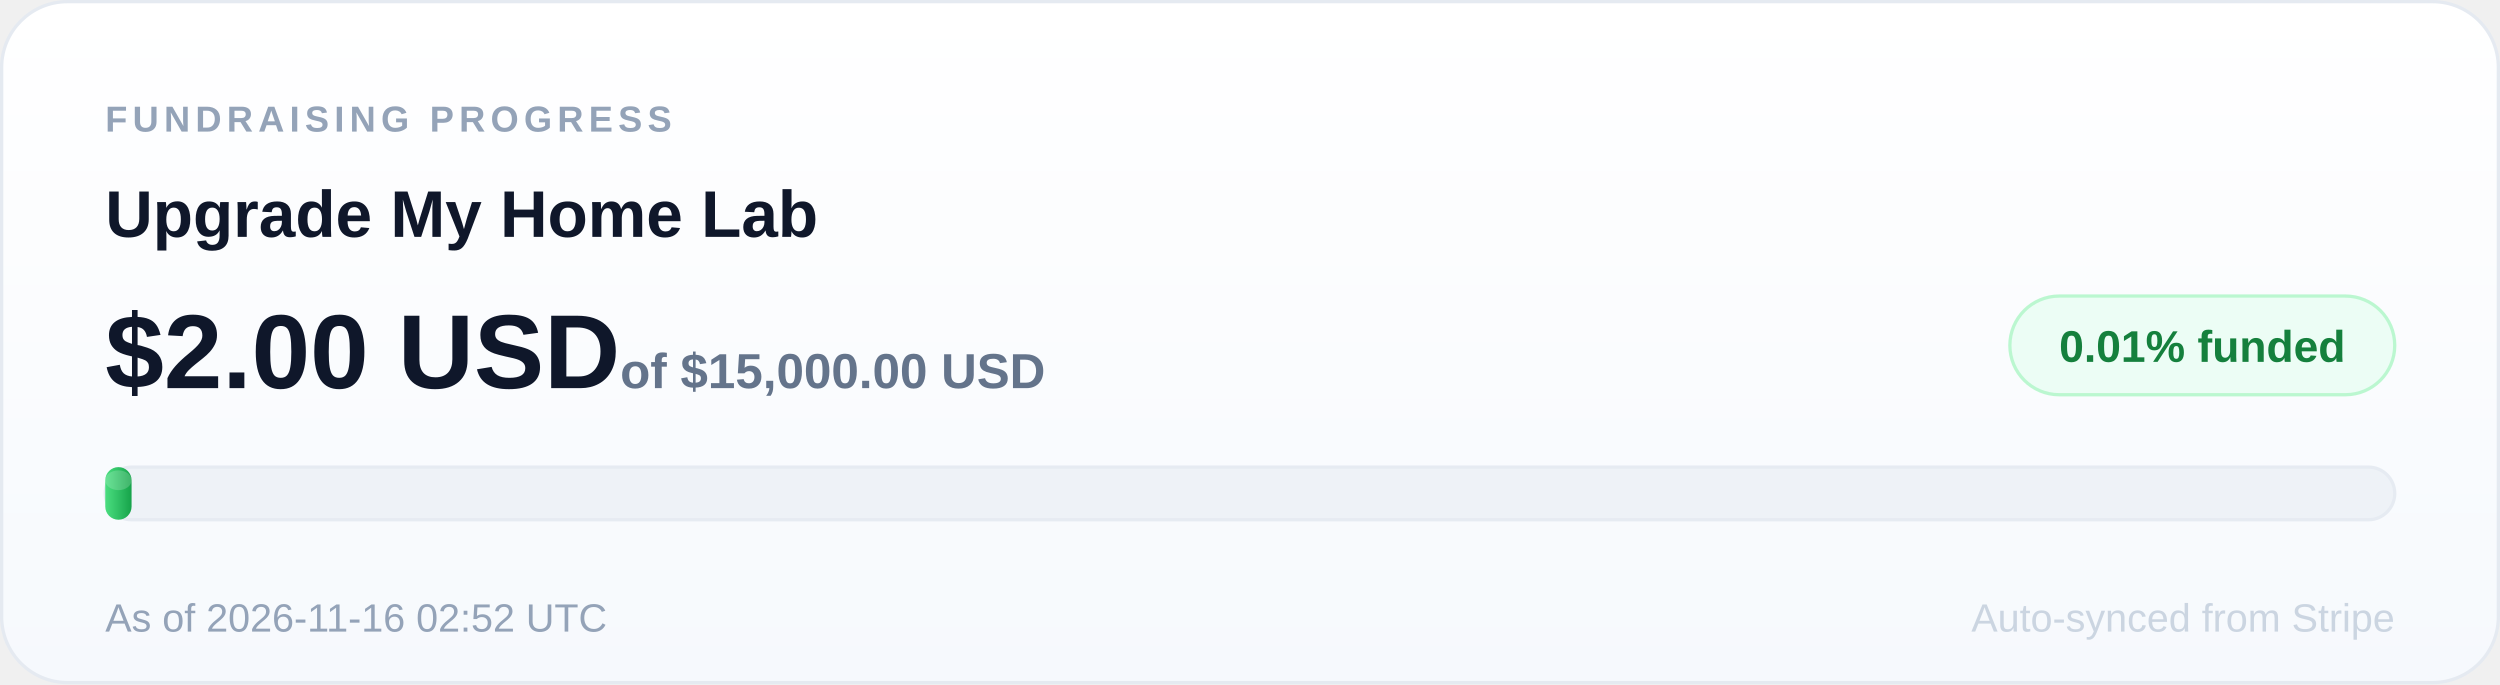
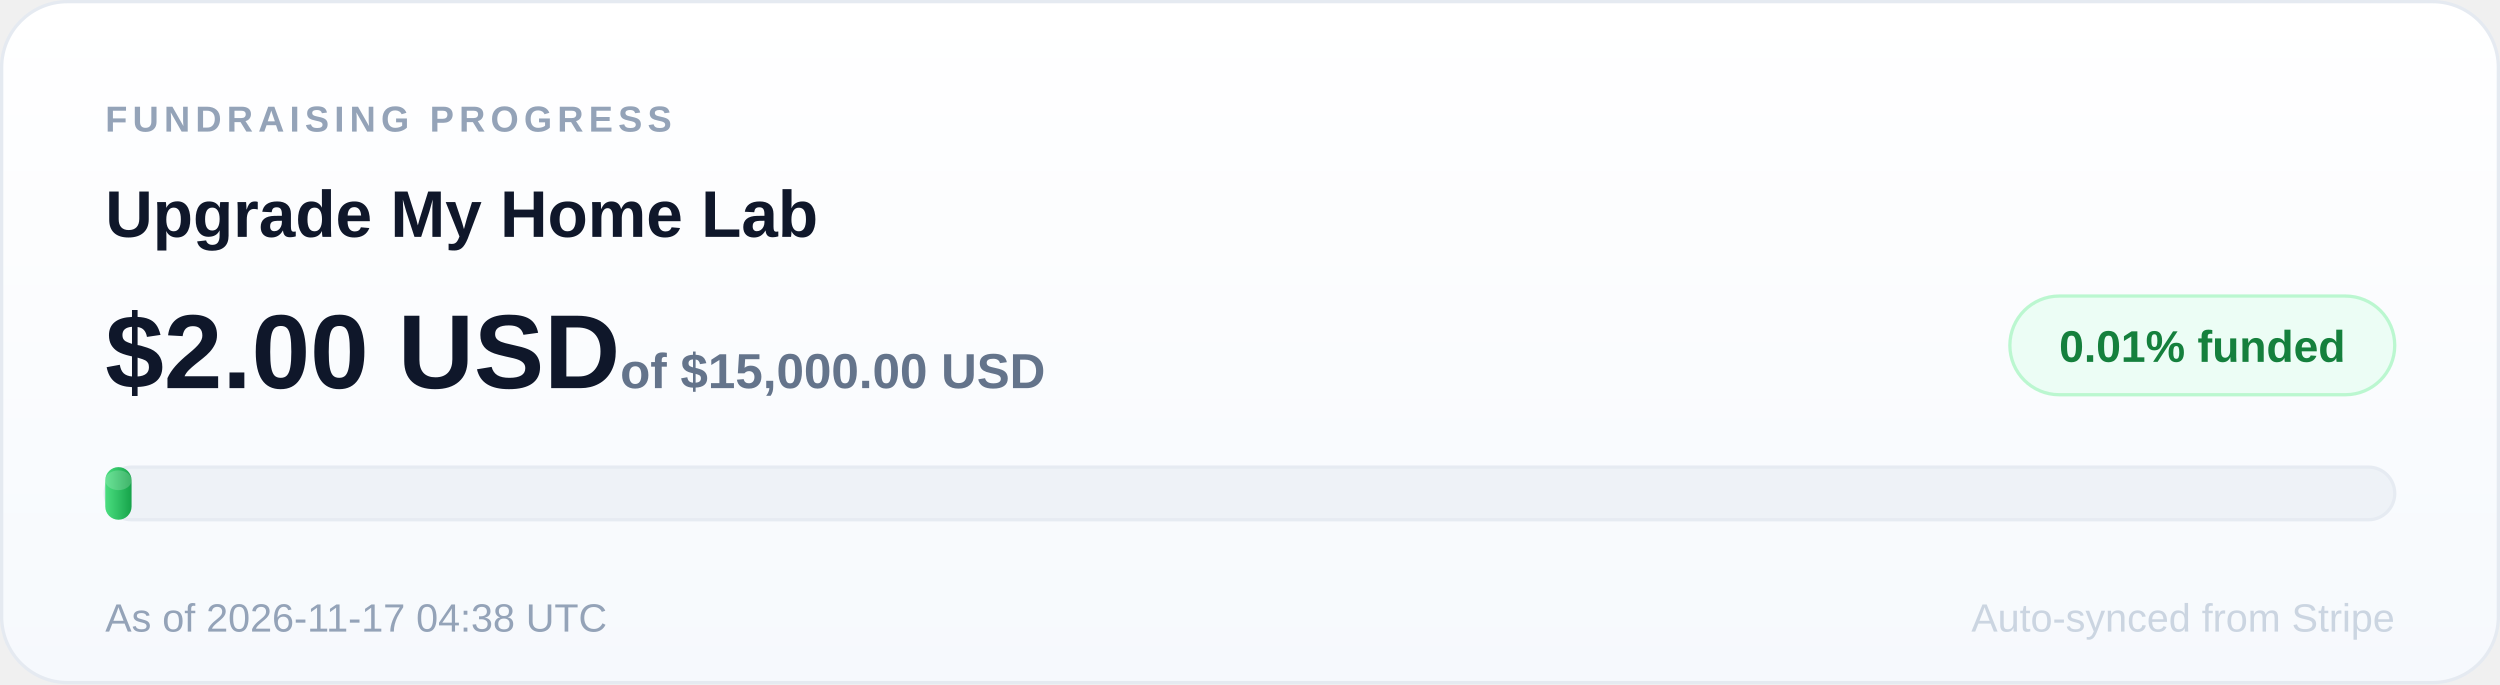
<svg xmlns="http://www.w3.org/2000/svg" width="760" height="208" viewBox="0 0 760 208" role="img" aria-label="Upgrade My Home Lab: 0.01 percent of $15,000.00 USD goal funded">
  <defs>
    <linearGradient id="card" x1="0" y1="0" x2="0" y2="1">
      <stop offset="0" stop-color="#ffffff" />
      <stop offset="1" stop-color="#f6f9fd" />
    </linearGradient>
    <linearGradient id="fill" x1="0" y1="0" x2="1" y2="0">
      <stop offset="0" stop-color="#4ade80" />
      <stop offset="1" stop-color="#16a34a" />
    </linearGradient>
  </defs>
  <rect x="0.5" y="0.5" width="759" height="207" rx="20" fill="url(#card)" stroke="#e5eaf1" />
  <text x="32" y="40" font-size="11" font-family="Arial, sans-serif" font-weight="700" letter-spacing="1.6" fill="#94a3b8">FUNDRAISING PROGRESS</text>
  <text x="32" y="72" font-size="20" font-family="Arial, sans-serif" font-weight="700" fill="#0f172a">Upgrade My Home Lab</text>
  <rect x="611" y="90" width="117" height="30" rx="15" fill="#ecfdf5" stroke="#bbf7d0" />
  <text x="669.5" y="110" text-anchor="middle" font-size="13.5" font-family="Arial, sans-serif" font-weight="800" fill="#15803d">0.01% funded</text>
  <text x="32" y="118" font-size="32" font-family="Arial, sans-serif" font-weight="800" fill="#0f172a">$2.00 USD<tspan font-size="15" font-weight="600" fill="#64748b"> of $15,000.00 USD</tspan>
  </text>
  <rect x="32" y="142" width="696" height="16" rx="8" fill="#eef2f7" stroke="#e6ebf2" />
  <rect x="32" y="142" width="8" height="16" rx="4" fill="url(#fill)" />
  <rect x="32" y="143" width="8" height="6" rx="4" fill="#ffffff" opacity="0.18" />
-   <text x="32" y="192" font-size="12" font-family="Arial, sans-serif" fill="#94a3b8">As of 2026-11-16 02:52 UTC</text>
+   <text x="32" y="192" font-size="12" font-family="Arial, sans-serif" fill="#94a3b8">As of 2026-11-17 04:38 UTC</text>
  <text x="728" y="192" text-anchor="end" font-size="12" font-family="Arial, sans-serif" fill="#cbd5e1">Auto-synced from Stripe</text>
</svg>
